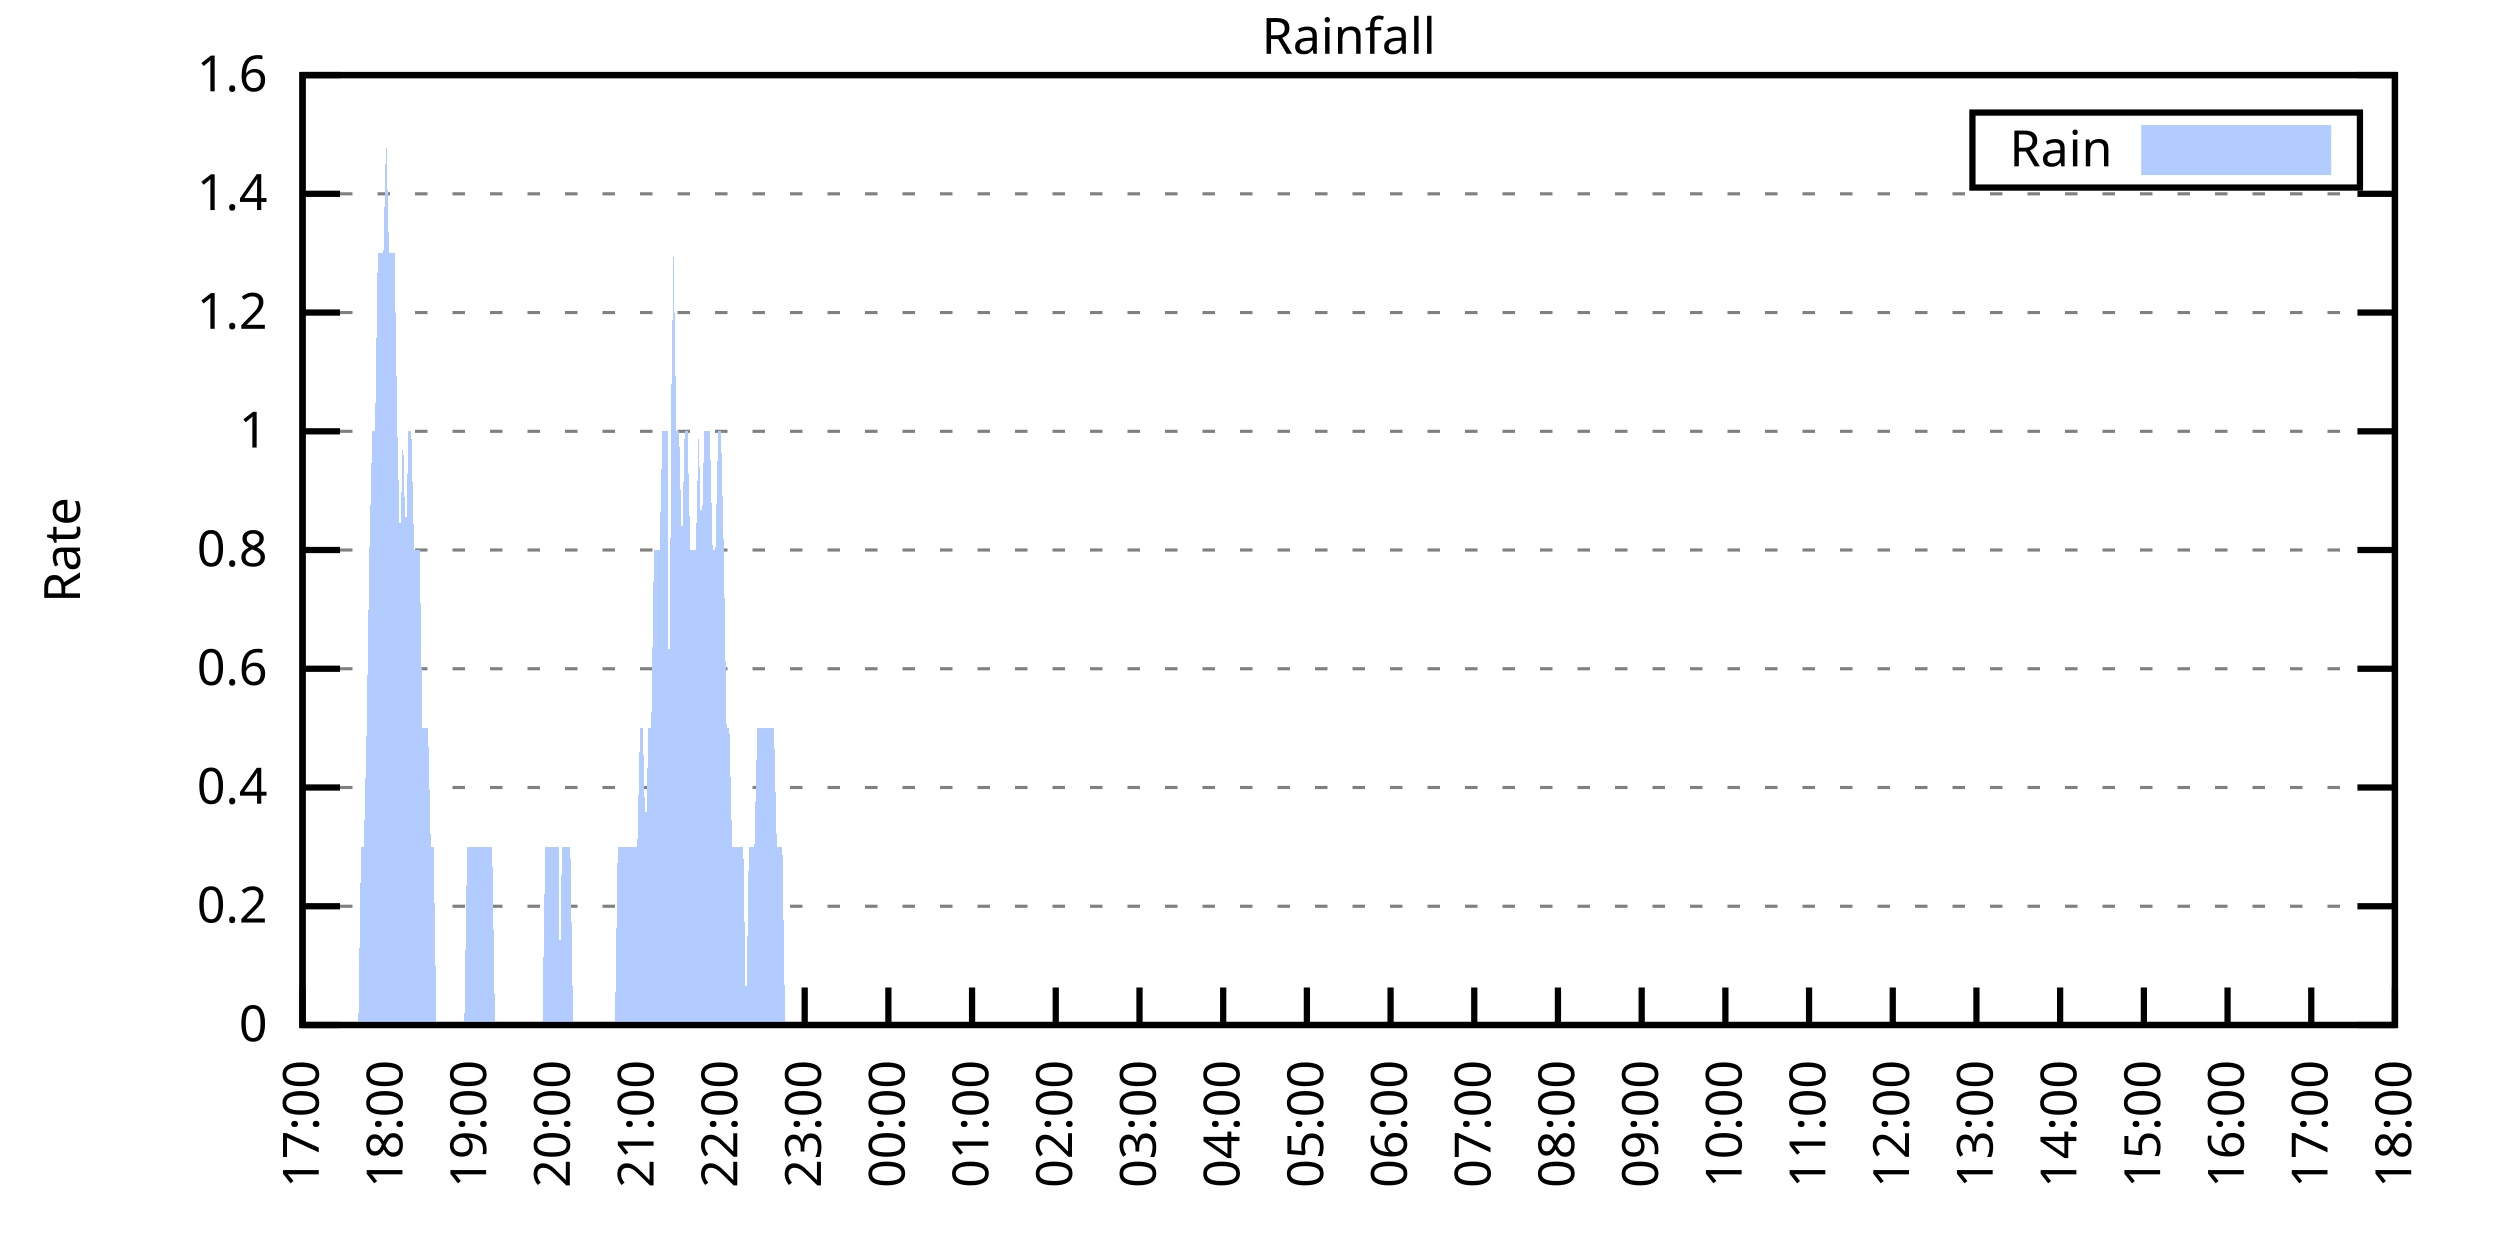
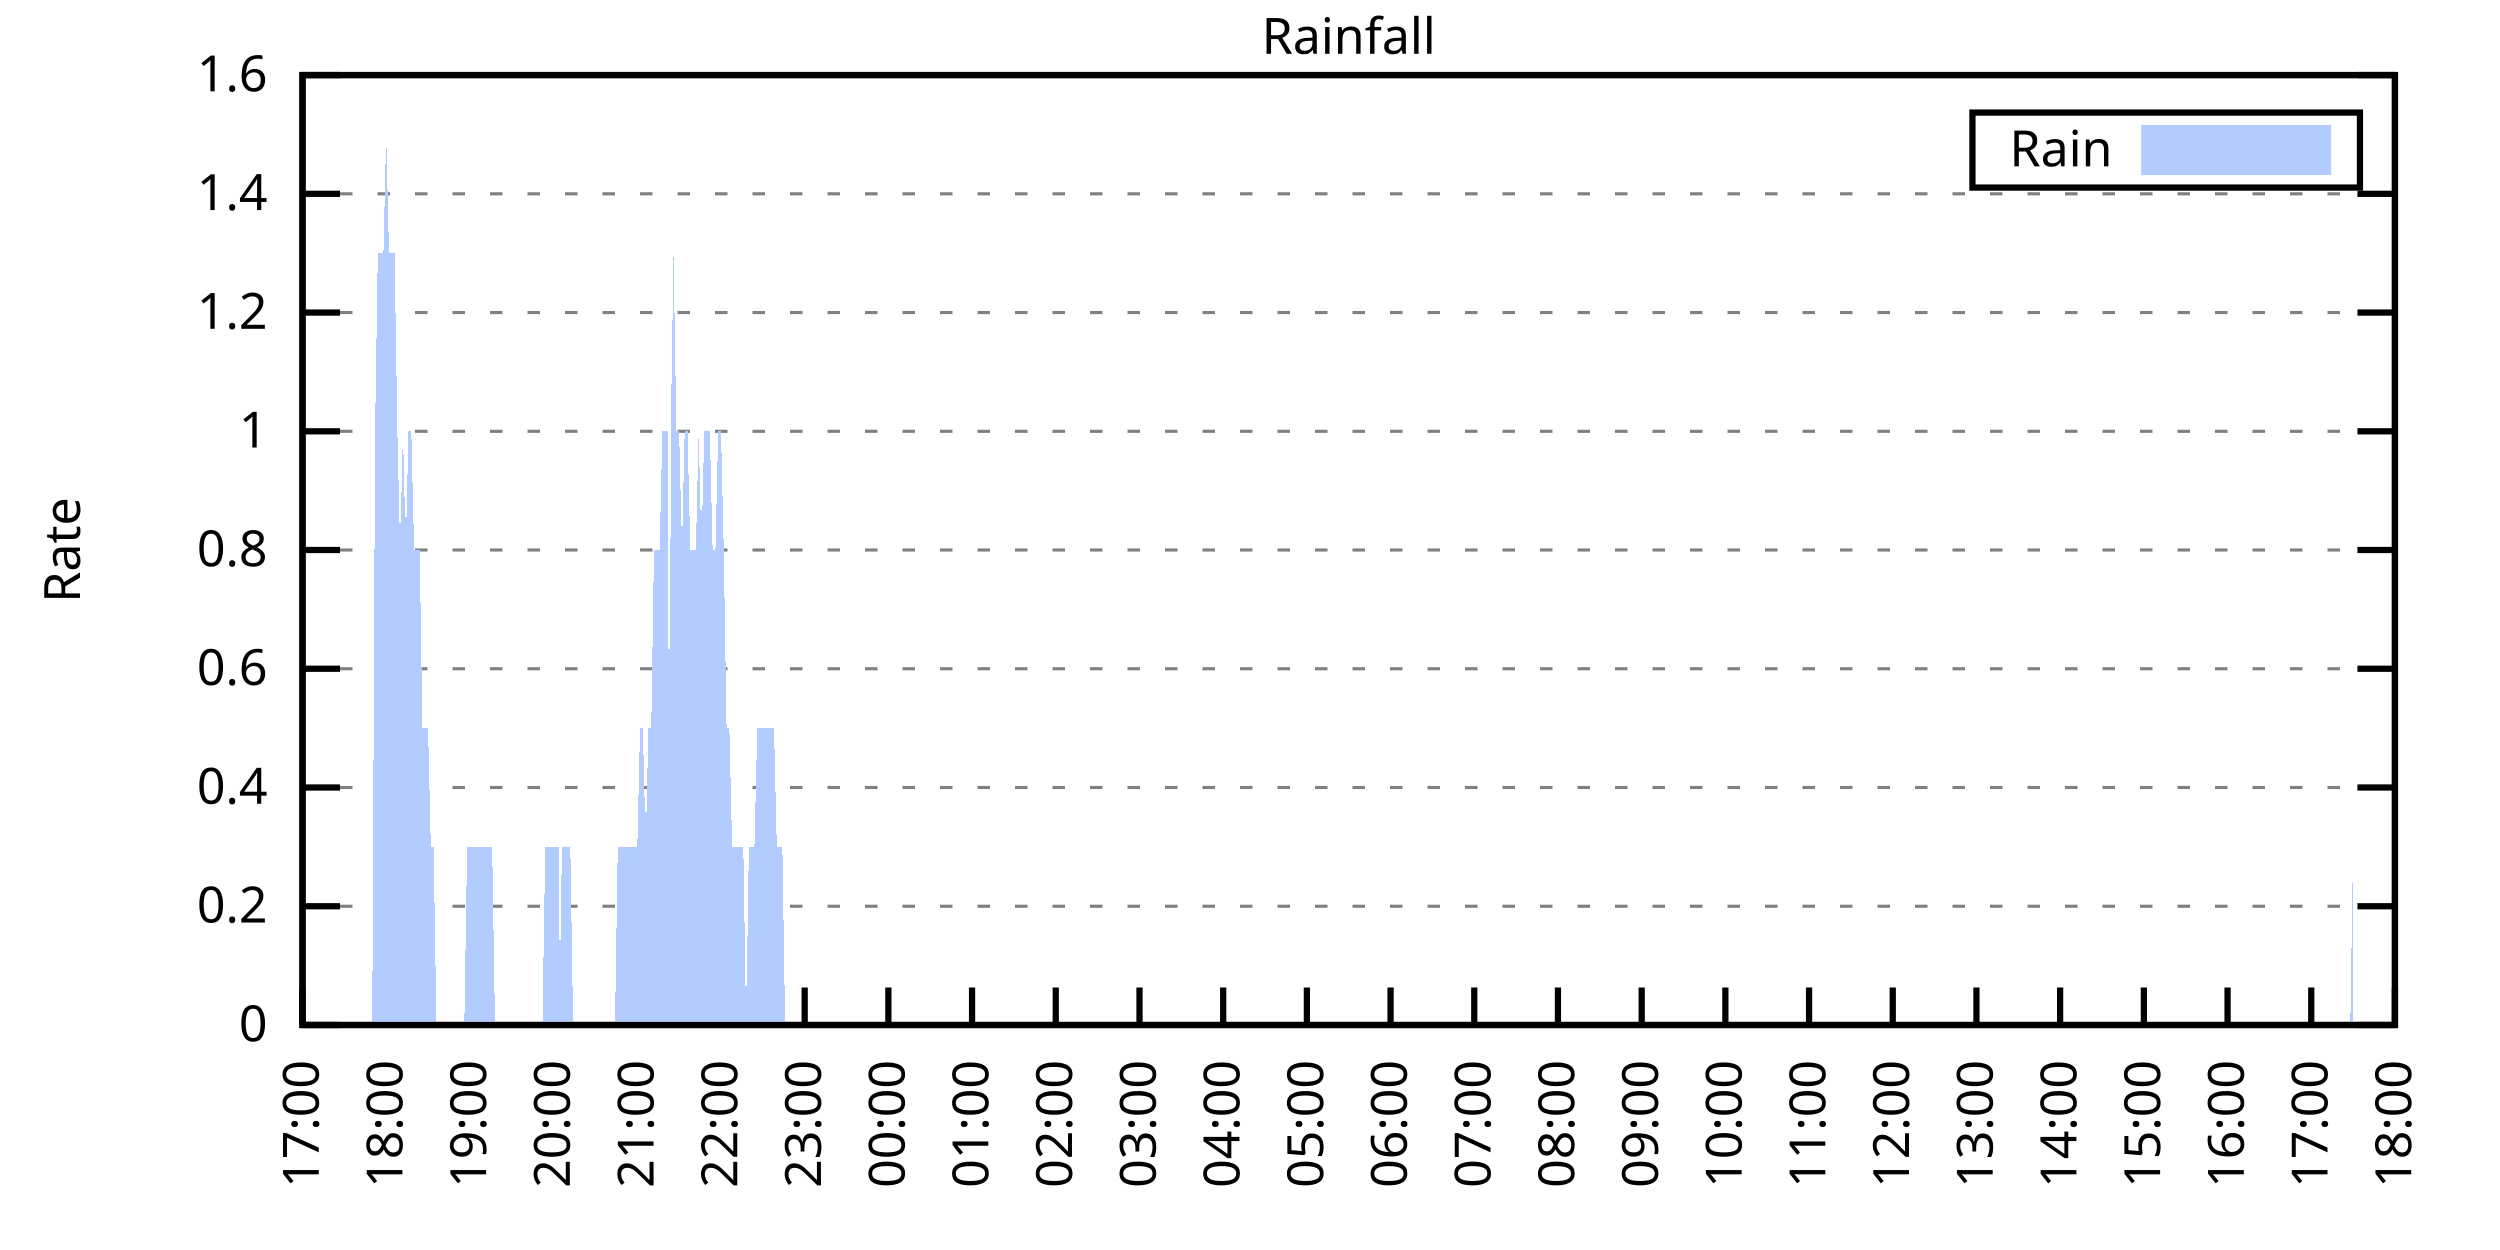
<svg xmlns="http://www.w3.org/2000/svg" xmlns:xlink="http://www.w3.org/1999/xlink" width="400" height="200" viewBox="0 0 400 200">
  <g id="gnuplot_canvas">
    <rect x="0" y="0" width="400" height="200" fill="none" />
    <defs>
      <circle id="gpDot" r="0.5" stroke-width="0.5" stroke="currentColor" />
      <path id="gpPt0" stroke-width="0.333" stroke="currentColor" d="M-1,0 h2 M0,-1 v2" />
      <path id="gpPt1" stroke-width="0.333" stroke="currentColor" d="M-1,-1 L1,1 M1,-1 L-1,1" />
      <path id="gpPt2" stroke-width="0.333" stroke="currentColor" d="M-1,0 L1,0 M0,-1 L0,1 M-1,-1 L1,1 M-1,1 L1,-1" />
      <rect id="gpPt3" stroke-width="0.333" stroke="currentColor" x="-1" y="-1" width="2" height="2" />
      <rect id="gpPt4" stroke-width="0.333" stroke="currentColor" fill="currentColor" x="-1" y="-1" width="2" height="2" />
      <circle id="gpPt5" stroke-width="0.333" stroke="currentColor" cx="0" cy="0" r="1" />
      <use xlink:href="#gpPt5" id="gpPt6" fill="currentColor" stroke="none" />
      <path id="gpPt7" stroke-width="0.333" stroke="currentColor" d="M0,-1.33 L-1.33,0.67 L1.33,0.67 z" />
      <use xlink:href="#gpPt7" id="gpPt8" fill="currentColor" stroke="none" />
      <use xlink:href="#gpPt7" id="gpPt9" stroke="currentColor" transform="rotate(180)" />
      <use xlink:href="#gpPt9" id="gpPt10" fill="currentColor" stroke="none" />
      <use xlink:href="#gpPt3" id="gpPt11" stroke="currentColor" transform="rotate(45)" />
      <use xlink:href="#gpPt11" id="gpPt12" fill="currentColor" stroke="none" />
      <path id="gpPt13" stroke-width="0.333" stroke="currentColor" d="M0,1.330 L1.265,0.411 L0.782,-1.067 L-0.782,-1.076 L-1.265,0.411 z" />
      <use xlink:href="#gpPt13" id="gpPt14" fill="currentColor" stroke="none" />
      <filter id="textbox" filterUnits="objectBoundingBox" x="0" y="0" height="1" width="1">
        <feFlood flood-color="white" flood-opacity="1" result="bgnd" />
        <feComposite in="SourceGraphic" in2="bgnd" operator="atop" />
      </filter>
      <filter id="greybox" filterUnits="objectBoundingBox" x="0" y="0" height="1" width="1">
        <feFlood flood-color="lightgrey" flood-opacity="1" result="grey" />
        <feComposite in="SourceGraphic" in2="grey" operator="atop" />
      </filter>
    </defs>
    <g fill="none" color="white" stroke="currentColor" stroke-width="1.00" stroke-linecap="butt" stroke-linejoin="miter">
</g>
    <g fill="none" color="black" stroke="currentColor" stroke-width="1.00" stroke-linecap="butt" stroke-linejoin="miter">
      <g stroke="none" shape-rendering="crispEdges">
        <polygon fill="rgb(255, 255, 255)" points="48.40,164.00 383.18,164.00 383.18,12.02 48.40,12.02 " />
      </g>
    </g>
    <g fill="none" color="black" stroke="currentColor" stroke-width="1.00" stroke-linecap="butt" stroke-linejoin="miter">
</g>
    <g fill="none" color="black" stroke="black" stroke-width="0.50" stroke-linecap="butt" stroke-linejoin="miter">
</g>
    <g fill="none" color="gray" stroke="currentColor" stroke-width="0.50" stroke-linecap="butt" stroke-linejoin="miter">
      <path stroke="gray" stroke-dasharray="2,4" class="gridline" d="M48.40,164.00 L383.19,164.00  " />
    </g>
    <g fill="none" color="gray" stroke="gray" stroke-width="1.00" stroke-linecap="butt" stroke-linejoin="miter">
</g>
    <g fill="none" color="black" stroke="currentColor" stroke-width="1.00" stroke-linecap="butt" stroke-linejoin="miter">
      <path stroke="black" d="M48.40,164.00 L54.40,164.00 M383.19,164.00 L377.19,164.00  " />
      <g transform="translate(42.80,166.60)" stroke="none" fill="black" font-family="Sans" font-size="8.00" text-anchor="end">
        <text>
          <tspan font-family="Sans"> 0</tspan>
        </text>
      </g>
    </g>
    <g fill="none" color="black" stroke="currentColor" stroke-width="1.00" stroke-linecap="butt" stroke-linejoin="miter">
</g>
    <g fill="none" color="black" stroke="black" stroke-width="0.50" stroke-linecap="butt" stroke-linejoin="miter">
</g>
    <g fill="none" color="gray" stroke="currentColor" stroke-width="0.50" stroke-linecap="butt" stroke-linejoin="miter">
      <path stroke="gray" stroke-dasharray="2,4" class="gridline" d="M48.40,145.00 L383.19,145.00  " />
    </g>
    <g fill="none" color="gray" stroke="gray" stroke-width="1.00" stroke-linecap="butt" stroke-linejoin="miter">
</g>
    <g fill="none" color="black" stroke="currentColor" stroke-width="1.00" stroke-linecap="butt" stroke-linejoin="miter">
      <path stroke="black" d="M48.40,145.00 L54.40,145.00 M383.19,145.00 L377.19,145.00  " />
      <g transform="translate(42.80,147.60)" stroke="none" fill="black" font-family="Sans" font-size="8.00" text-anchor="end">
        <text>
          <tspan font-family="Sans"> 0.2</tspan>
        </text>
      </g>
    </g>
    <g fill="none" color="black" stroke="currentColor" stroke-width="1.00" stroke-linecap="butt" stroke-linejoin="miter">
</g>
    <g fill="none" color="black" stroke="black" stroke-width="0.50" stroke-linecap="butt" stroke-linejoin="miter">
</g>
    <g fill="none" color="gray" stroke="currentColor" stroke-width="0.50" stroke-linecap="butt" stroke-linejoin="miter">
      <path stroke="gray" stroke-dasharray="2,4" class="gridline" d="M48.40,126.00 L383.19,126.00  " />
    </g>
    <g fill="none" color="gray" stroke="gray" stroke-width="1.00" stroke-linecap="butt" stroke-linejoin="miter">
</g>
    <g fill="none" color="black" stroke="currentColor" stroke-width="1.00" stroke-linecap="butt" stroke-linejoin="miter">
      <path stroke="black" d="M48.40,126.00 L54.40,126.00 M383.19,126.00 L377.19,126.00  " />
      <g transform="translate(42.80,128.60)" stroke="none" fill="black" font-family="Sans" font-size="8.00" text-anchor="end">
        <text>
          <tspan font-family="Sans"> 0.4</tspan>
        </text>
      </g>
    </g>
    <g fill="none" color="black" stroke="currentColor" stroke-width="1.00" stroke-linecap="butt" stroke-linejoin="miter">
</g>
    <g fill="none" color="black" stroke="black" stroke-width="0.50" stroke-linecap="butt" stroke-linejoin="miter">
</g>
    <g fill="none" color="gray" stroke="currentColor" stroke-width="0.50" stroke-linecap="butt" stroke-linejoin="miter">
      <path stroke="gray" stroke-dasharray="2,4" class="gridline" d="M48.40,107.00 L383.19,107.00  " />
    </g>
    <g fill="none" color="gray" stroke="gray" stroke-width="1.00" stroke-linecap="butt" stroke-linejoin="miter">
</g>
    <g fill="none" color="black" stroke="currentColor" stroke-width="1.00" stroke-linecap="butt" stroke-linejoin="miter">
      <path stroke="black" d="M48.40,107.00 L54.40,107.00 M383.19,107.00 L377.19,107.00  " />
      <g transform="translate(42.80,109.60)" stroke="none" fill="black" font-family="Sans" font-size="8.00" text-anchor="end">
        <text>
          <tspan font-family="Sans"> 0.6</tspan>
        </text>
      </g>
    </g>
    <g fill="none" color="black" stroke="currentColor" stroke-width="1.00" stroke-linecap="butt" stroke-linejoin="miter">
</g>
    <g fill="none" color="black" stroke="black" stroke-width="0.50" stroke-linecap="butt" stroke-linejoin="miter">
</g>
    <g fill="none" color="gray" stroke="currentColor" stroke-width="0.50" stroke-linecap="butt" stroke-linejoin="miter">
      <path stroke="gray" stroke-dasharray="2,4" class="gridline" d="M48.40,88.00 L383.19,88.00  " />
    </g>
    <g fill="none" color="gray" stroke="gray" stroke-width="1.00" stroke-linecap="butt" stroke-linejoin="miter">
</g>
    <g fill="none" color="black" stroke="currentColor" stroke-width="1.00" stroke-linecap="butt" stroke-linejoin="miter">
      <path stroke="black" d="M48.40,88.00 L54.40,88.00 M383.19,88.00 L377.19,88.00  " />
      <g transform="translate(42.80,90.60)" stroke="none" fill="black" font-family="Sans" font-size="8.00" text-anchor="end">
        <text>
          <tspan font-family="Sans"> 0.8</tspan>
        </text>
      </g>
    </g>
    <g fill="none" color="black" stroke="currentColor" stroke-width="1.00" stroke-linecap="butt" stroke-linejoin="miter">
</g>
    <g fill="none" color="black" stroke="black" stroke-width="0.50" stroke-linecap="butt" stroke-linejoin="miter">
</g>
    <g fill="none" color="gray" stroke="currentColor" stroke-width="0.50" stroke-linecap="butt" stroke-linejoin="miter">
      <path stroke="gray" stroke-dasharray="2,4" class="gridline" d="M48.40,69.01 L383.19,69.01  " />
    </g>
    <g fill="none" color="gray" stroke="gray" stroke-width="1.00" stroke-linecap="butt" stroke-linejoin="miter">
</g>
    <g fill="none" color="black" stroke="currentColor" stroke-width="1.00" stroke-linecap="butt" stroke-linejoin="miter">
      <path stroke="black" d="M48.40,69.01 L54.40,69.01 M383.19,69.01 L377.19,69.01  " />
      <g transform="translate(42.80,71.61)" stroke="none" fill="black" font-family="Sans" font-size="8.00" text-anchor="end">
        <text>
          <tspan font-family="Sans"> 1</tspan>
        </text>
      </g>
    </g>
    <g fill="none" color="black" stroke="currentColor" stroke-width="1.00" stroke-linecap="butt" stroke-linejoin="miter">
</g>
    <g fill="none" color="black" stroke="black" stroke-width="0.50" stroke-linecap="butt" stroke-linejoin="miter">
</g>
    <g fill="none" color="gray" stroke="currentColor" stroke-width="0.50" stroke-linecap="butt" stroke-linejoin="miter">
      <path stroke="gray" stroke-dasharray="2,4" class="gridline" d="M48.40,50.01 L383.19,50.01  " />
    </g>
    <g fill="none" color="gray" stroke="gray" stroke-width="1.00" stroke-linecap="butt" stroke-linejoin="miter">
</g>
    <g fill="none" color="black" stroke="currentColor" stroke-width="1.00" stroke-linecap="butt" stroke-linejoin="miter">
      <path stroke="black" d="M48.40,50.01 L54.40,50.01 M383.19,50.01 L377.19,50.01  " />
      <g transform="translate(42.80,52.61)" stroke="none" fill="black" font-family="Sans" font-size="8.00" text-anchor="end">
        <text>
          <tspan font-family="Sans"> 1.2</tspan>
        </text>
      </g>
    </g>
    <g fill="none" color="black" stroke="currentColor" stroke-width="1.00" stroke-linecap="butt" stroke-linejoin="miter">
</g>
    <g fill="none" color="black" stroke="black" stroke-width="0.50" stroke-linecap="butt" stroke-linejoin="miter">
</g>
    <g fill="none" color="gray" stroke="currentColor" stroke-width="0.50" stroke-linecap="butt" stroke-linejoin="miter">
      <path stroke="gray" stroke-dasharray="2,4" class="gridline" d="M48.40,31.01 L383.19,31.01  " />
    </g>
    <g fill="none" color="gray" stroke="gray" stroke-width="1.00" stroke-linecap="butt" stroke-linejoin="miter">
</g>
    <g fill="none" color="black" stroke="currentColor" stroke-width="1.00" stroke-linecap="butt" stroke-linejoin="miter">
      <path stroke="black" d="M48.40,31.01 L54.40,31.01 M383.19,31.01 L377.19,31.01  " />
      <g transform="translate(42.80,33.61)" stroke="none" fill="black" font-family="Sans" font-size="8.00" text-anchor="end">
        <text>
          <tspan font-family="Sans"> 1.4</tspan>
        </text>
      </g>
    </g>
    <g fill="none" color="black" stroke="currentColor" stroke-width="1.00" stroke-linecap="butt" stroke-linejoin="miter">
</g>
    <g fill="none" color="black" stroke="black" stroke-width="0.50" stroke-linecap="butt" stroke-linejoin="miter">
</g>
    <g fill="none" color="gray" stroke="currentColor" stroke-width="0.50" stroke-linecap="butt" stroke-linejoin="miter">
      <path stroke="gray" stroke-dasharray="2,4" class="gridline" d="M48.40,12.01 L383.19,12.01  " />
    </g>
    <g fill="none" color="gray" stroke="gray" stroke-width="1.00" stroke-linecap="butt" stroke-linejoin="miter">
</g>
    <g fill="none" color="black" stroke="currentColor" stroke-width="1.00" stroke-linecap="butt" stroke-linejoin="miter">
      <path stroke="black" d="M48.40,12.01 L54.40,12.01 M383.19,12.01 L377.19,12.01  " />
      <g transform="translate(42.80,14.61)" stroke="none" fill="black" font-family="Sans" font-size="8.00" text-anchor="end">
        <text>
          <tspan font-family="Sans"> 1.6</tspan>
        </text>
      </g>
    </g>
    <g fill="none" color="black" stroke="currentColor" stroke-width="1.00" stroke-linecap="butt" stroke-linejoin="miter">
      <path stroke="black" d="M48.40,164.00 L48.40,158.00  " />
      <g transform="translate(51.00,169.60) rotate(270.00)" stroke="none" fill="black" font-family="Sans" font-size="8.00" text-anchor="end">
        <text>
          <tspan font-family="Sans">17:00</tspan>
        </text>
      </g>
    </g>
    <g fill="none" color="black" stroke="currentColor" stroke-width="1.00" stroke-linecap="butt" stroke-linejoin="miter">
      <path stroke="black" d="M61.79,164.00 L61.79,158.00  " />
      <g transform="translate(64.39,169.60) rotate(270.00)" stroke="none" fill="black" font-family="Sans" font-size="8.00" text-anchor="end">
        <text>
          <tspan font-family="Sans">18:00</tspan>
        </text>
      </g>
    </g>
    <g fill="none" color="black" stroke="currentColor" stroke-width="1.00" stroke-linecap="butt" stroke-linejoin="miter">
      <path stroke="black" d="M75.18,164.00 L75.18,158.00  " />
      <g transform="translate(77.78,169.60) rotate(270.00)" stroke="none" fill="black" font-family="Sans" font-size="8.00" text-anchor="end">
        <text>
          <tspan font-family="Sans">19:00</tspan>
        </text>
      </g>
    </g>
    <g fill="none" color="black" stroke="currentColor" stroke-width="1.00" stroke-linecap="butt" stroke-linejoin="miter">
      <path stroke="black" d="M88.57,164.00 L88.57,158.00  " />
      <g transform="translate(91.17,169.60) rotate(270.00)" stroke="none" fill="black" font-family="Sans" font-size="8.00" text-anchor="end">
        <text>
          <tspan font-family="Sans">20:00</tspan>
        </text>
      </g>
    </g>
    <g fill="none" color="black" stroke="currentColor" stroke-width="1.00" stroke-linecap="butt" stroke-linejoin="miter">
      <path stroke="black" d="M101.97,164.00 L101.97,158.00  " />
      <g transform="translate(104.57,169.60) rotate(270.00)" stroke="none" fill="black" font-family="Sans" font-size="8.00" text-anchor="end">
        <text>
          <tspan font-family="Sans">21:00</tspan>
        </text>
      </g>
    </g>
    <g fill="none" color="black" stroke="currentColor" stroke-width="1.00" stroke-linecap="butt" stroke-linejoin="miter">
      <path stroke="black" d="M115.36,164.00 L115.36,158.00  " />
      <g transform="translate(117.96,169.60) rotate(270.00)" stroke="none" fill="black" font-family="Sans" font-size="8.00" text-anchor="end">
        <text>
          <tspan font-family="Sans">22:00</tspan>
        </text>
      </g>
    </g>
    <g fill="none" color="black" stroke="currentColor" stroke-width="1.00" stroke-linecap="butt" stroke-linejoin="miter">
      <path stroke="black" d="M128.75,164.00 L128.75,158.00  " />
      <g transform="translate(131.35,169.60) rotate(270.00)" stroke="none" fill="black" font-family="Sans" font-size="8.00" text-anchor="end">
        <text>
          <tspan font-family="Sans">23:00</tspan>
        </text>
      </g>
    </g>
    <g fill="none" color="black" stroke="currentColor" stroke-width="1.00" stroke-linecap="butt" stroke-linejoin="miter">
      <path stroke="black" d="M142.14,164.00 L142.14,158.00  " />
      <g transform="translate(144.74,169.60) rotate(270.00)" stroke="none" fill="black" font-family="Sans" font-size="8.00" text-anchor="end">
        <text>
          <tspan font-family="Sans">00:00</tspan>
        </text>
      </g>
    </g>
    <g fill="none" color="black" stroke="currentColor" stroke-width="1.00" stroke-linecap="butt" stroke-linejoin="miter">
      <path stroke="black" d="M155.53,164.00 L155.53,158.00  " />
      <g transform="translate(158.13,169.60) rotate(270.00)" stroke="none" fill="black" font-family="Sans" font-size="8.00" text-anchor="end">
        <text>
          <tspan font-family="Sans">01:00</tspan>
        </text>
      </g>
    </g>
    <g fill="none" color="black" stroke="currentColor" stroke-width="1.00" stroke-linecap="butt" stroke-linejoin="miter">
      <path stroke="black" d="M168.92,164.00 L168.92,158.00  " />
      <g transform="translate(171.52,169.60) rotate(270.00)" stroke="none" fill="black" font-family="Sans" font-size="8.00" text-anchor="end">
        <text>
          <tspan font-family="Sans">02:00</tspan>
        </text>
      </g>
    </g>
    <g fill="none" color="black" stroke="currentColor" stroke-width="1.00" stroke-linecap="butt" stroke-linejoin="miter">
      <path stroke="black" d="M182.32,164.00 L182.32,158.00  " />
      <g transform="translate(184.92,169.60) rotate(270.00)" stroke="none" fill="black" font-family="Sans" font-size="8.00" text-anchor="end">
        <text>
          <tspan font-family="Sans">03:00</tspan>
        </text>
      </g>
    </g>
    <g fill="none" color="black" stroke="currentColor" stroke-width="1.00" stroke-linecap="butt" stroke-linejoin="miter">
      <path stroke="black" d="M195.71,164.00 L195.71,158.00  " />
      <g transform="translate(198.31,169.60) rotate(270.00)" stroke="none" fill="black" font-family="Sans" font-size="8.00" text-anchor="end">
        <text>
          <tspan font-family="Sans">04:00</tspan>
        </text>
      </g>
    </g>
    <g fill="none" color="black" stroke="currentColor" stroke-width="1.00" stroke-linecap="butt" stroke-linejoin="miter">
      <path stroke="black" d="M209.10,164.00 L209.10,158.00  " />
      <g transform="translate(211.70,169.60) rotate(270.00)" stroke="none" fill="black" font-family="Sans" font-size="8.00" text-anchor="end">
        <text>
          <tspan font-family="Sans">05:00</tspan>
        </text>
      </g>
    </g>
    <g fill="none" color="black" stroke="currentColor" stroke-width="1.00" stroke-linecap="butt" stroke-linejoin="miter">
      <path stroke="black" d="M222.49,164.00 L222.49,158.00  " />
      <g transform="translate(225.09,169.60) rotate(270.00)" stroke="none" fill="black" font-family="Sans" font-size="8.00" text-anchor="end">
        <text>
          <tspan font-family="Sans">06:00</tspan>
        </text>
      </g>
    </g>
    <g fill="none" color="black" stroke="currentColor" stroke-width="1.00" stroke-linecap="butt" stroke-linejoin="miter">
      <path stroke="black" d="M235.88,164.00 L235.88,158.00  " />
      <g transform="translate(238.48,169.60) rotate(270.00)" stroke="none" fill="black" font-family="Sans" font-size="8.00" text-anchor="end">
        <text>
          <tspan font-family="Sans">07:00</tspan>
        </text>
      </g>
    </g>
    <g fill="none" color="black" stroke="currentColor" stroke-width="1.00" stroke-linecap="butt" stroke-linejoin="miter">
      <path stroke="black" d="M249.27,164.00 L249.27,158.00  " />
      <g transform="translate(251.87,169.60) rotate(270.00)" stroke="none" fill="black" font-family="Sans" font-size="8.00" text-anchor="end">
        <text>
          <tspan font-family="Sans">08:00</tspan>
        </text>
      </g>
    </g>
    <g fill="none" color="black" stroke="currentColor" stroke-width="1.00" stroke-linecap="butt" stroke-linejoin="miter">
      <path stroke="black" d="M262.67,164.00 L262.67,158.00  " />
      <g transform="translate(265.27,169.60) rotate(270.00)" stroke="none" fill="black" font-family="Sans" font-size="8.00" text-anchor="end">
        <text>
          <tspan font-family="Sans">09:00</tspan>
        </text>
      </g>
    </g>
    <g fill="none" color="black" stroke="currentColor" stroke-width="1.00" stroke-linecap="butt" stroke-linejoin="miter">
      <path stroke="black" d="M276.06,164.00 L276.06,158.00  " />
      <g transform="translate(278.66,169.60) rotate(270.00)" stroke="none" fill="black" font-family="Sans" font-size="8.00" text-anchor="end">
        <text>
          <tspan font-family="Sans">10:00</tspan>
        </text>
      </g>
    </g>
    <g fill="none" color="black" stroke="currentColor" stroke-width="1.00" stroke-linecap="butt" stroke-linejoin="miter">
      <path stroke="black" d="M289.45,164.00 L289.45,158.00  " />
      <g transform="translate(292.05,169.60) rotate(270.00)" stroke="none" fill="black" font-family="Sans" font-size="8.00" text-anchor="end">
        <text>
          <tspan font-family="Sans">11:00</tspan>
        </text>
      </g>
    </g>
    <g fill="none" color="black" stroke="currentColor" stroke-width="1.00" stroke-linecap="butt" stroke-linejoin="miter">
      <path stroke="black" d="M302.84,164.00 L302.84,158.00  " />
      <g transform="translate(305.44,169.60) rotate(270.00)" stroke="none" fill="black" font-family="Sans" font-size="8.00" text-anchor="end">
        <text>
          <tspan font-family="Sans">12:00</tspan>
        </text>
      </g>
    </g>
    <g fill="none" color="black" stroke="currentColor" stroke-width="1.00" stroke-linecap="butt" stroke-linejoin="miter">
      <path stroke="black" d="M316.23,164.00 L316.23,158.00  " />
      <g transform="translate(318.83,169.60) rotate(270.00)" stroke="none" fill="black" font-family="Sans" font-size="8.00" text-anchor="end">
        <text>
          <tspan font-family="Sans">13:00</tspan>
        </text>
      </g>
    </g>
    <g fill="none" color="black" stroke="currentColor" stroke-width="1.00" stroke-linecap="butt" stroke-linejoin="miter">
      <path stroke="black" d="M329.62,164.00 L329.62,158.00  " />
      <g transform="translate(332.22,169.60) rotate(270.00)" stroke="none" fill="black" font-family="Sans" font-size="8.00" text-anchor="end">
        <text>
          <tspan font-family="Sans">14:00</tspan>
        </text>
      </g>
    </g>
    <g fill="none" color="black" stroke="currentColor" stroke-width="1.00" stroke-linecap="butt" stroke-linejoin="miter">
      <path stroke="black" d="M343.02,164.00 L343.02,158.00  " />
      <g transform="translate(345.62,169.60) rotate(270.00)" stroke="none" fill="black" font-family="Sans" font-size="8.00" text-anchor="end">
        <text>
          <tspan font-family="Sans">15:00</tspan>
        </text>
      </g>
    </g>
    <g fill="none" color="black" stroke="currentColor" stroke-width="1.00" stroke-linecap="butt" stroke-linejoin="miter">
      <path stroke="black" d="M356.41,164.00 L356.41,158.00  " />
      <g transform="translate(359.01,169.60) rotate(270.00)" stroke="none" fill="black" font-family="Sans" font-size="8.00" text-anchor="end">
        <text>
          <tspan font-family="Sans">16:00</tspan>
        </text>
      </g>
    </g>
    <g fill="none" color="black" stroke="currentColor" stroke-width="1.00" stroke-linecap="butt" stroke-linejoin="miter">
      <path stroke="black" d="M369.80,164.00 L369.80,158.00  " />
      <g transform="translate(372.40,169.60) rotate(270.00)" stroke="none" fill="black" font-family="Sans" font-size="8.00" text-anchor="end">
        <text>
          <tspan font-family="Sans">17:00</tspan>
        </text>
      </g>
    </g>
    <g fill="none" color="black" stroke="currentColor" stroke-width="1.00" stroke-linecap="butt" stroke-linejoin="miter">
      <path stroke="black" d="M383.19,164.00 L383.19,158.00  " />
      <g transform="translate(385.79,169.60) rotate(270.00)" stroke="none" fill="black" font-family="Sans" font-size="8.00" text-anchor="end">
        <text>
          <tspan font-family="Sans">18:00</tspan>
        </text>
      </g>
    </g>
    <g fill="none" color="black" stroke="currentColor" stroke-width="1.00" stroke-linecap="butt" stroke-linejoin="miter">
</g>
    <g fill="none" color="black" stroke="currentColor" stroke-width="1.00" stroke-linecap="butt" stroke-linejoin="miter">
      <path stroke="black" d="M48.40,12.01 L48.40,164.00 L383.19,164.00 L383.19,12.01 L48.40,12.01 Z  " />
    </g>
    <g fill="none" color="black" stroke="currentColor" stroke-width="1.00" stroke-linecap="butt" stroke-linejoin="miter">
</g>
    <g fill="none" color="black" stroke="currentColor" stroke-width="1.00" stroke-linecap="butt" stroke-linejoin="miter">
      <path stroke="black" d="M315.59,30.01 L315.59,18.01 L377.59,18.01 L377.59,30.01 L315.59,30.01 Z  " />
    </g>
    <g id="Rainfall_plot_1">
      <g fill="none" color="white" stroke="black" stroke-width="2.00" stroke-linecap="butt" stroke-linejoin="miter">
</g>
      <g fill="none" color="black" stroke="currentColor" stroke-width="2.00" stroke-linecap="butt" stroke-linejoin="miter">
        <g transform="translate(337.99,26.61)" stroke="none" fill="black" font-family="Sans" font-size="8.00" text-anchor="end">
          <text>
            <tspan font-family="Sans">Rain</tspan>
          </text>
        </g>
      </g>
      <g fill="none" color="black" stroke="currentColor" stroke-width="2.00" stroke-linecap="butt" stroke-linejoin="miter">
        <g stroke="none" shape-rendering="crispEdges">
          <polygon fill="rgb(178, 204, 255)" points="343.59,27.01 371.99,27.01 371.99,21.01 343.59,21.01 " />
        </g>
        <path stroke="rgb(178, 204, 255)" d="M343.59,27.01 L371.99,27.01 L371.99,21.01 L343.59,21.01 L343.59,27.01 Z  " />
      </g>
      <g fill="none" color="black" stroke="currentColor" stroke-width="2.00" stroke-linecap="butt" stroke-linejoin="miter">
        <g stroke="none" shape-rendering="crispEdges">
-           <polygon fill="rgb(178, 204, 255)" points="51.97,164.00 52.42,164.00 52.86,164.00 53.31,164.00 53.76,164.00 54.20,164.00 54.65,164.00 55.10,164.00 55.54,164.00 55.99,164.00 56.43,164.00 56.88,164.00 57.33,164.00 57.77,135.50 58.22,135.50 58.67,116.50 59.11,88.00 59.56,69.01 60.01,69.01 60.45,40.51 60.90,40.51 61.35,40.51 61.79,21.51 62.24,40.51 62.68,40.51 63.13,40.51 63.58,69.01 64.02,88.00 64.47,69.01 64.92,88.00 65.36,69.01 65.81,69.01 66.26,88.00 66.70,88.00 67.15,88.00 67.59,116.50 68.04,116.50 68.49,116.50 68.93,135.50 69.38,135.50 69.83,164.00 70.27,164.00 70.72,164.00 71.17,164.00 71.61,164.00 72.06,164.00 72.50,164.00 72.95,164.00 73.40,164.00 73.84,164.00 74.29,164.00 74.74,135.50 75.18,135.50 75.63,135.50 76.08,135.50 76.52,135.50 76.97,135.50 77.42,135.50 77.86,135.50 78.31,135.50 78.75,135.50 79.20,164.00 79.65,164.00 80.09,164.00 80.54,164.00 80.99,164.00 81.43,164.00 81.88,164.00 82.33,164.00 82.77,164.00 83.22,164.00 83.66,164.00 84.11,164.00 84.56,164.00 85.00,164.00 85.45,164.00 85.90,164.00 86.34,164.00 86.79,164.00 87.24,135.50 87.68,135.50 88.13,135.50 88.57,135.50 89.02,135.50 89.47,135.50 89.47,164.00 89.91,135.50 90.36,135.50 90.81,135.50 91.25,135.50 91.70,164.00 92.15,164.00 92.59,164.00 93.04,164.00 93.49,164.00 93.93,164.00 94.38,164.00 94.82,164.00 95.27,164.00 95.72,164.00 96.16,164.00 96.61,164.00 97.06,164.00 97.50,164.00 97.95,164.00 98.40,164.00 98.84,135.50 99.29,135.50 99.73,135.50 100.18,135.50 100.63,135.50 101.07,135.50 101.52,135.50 101.97,135.50 102.41,116.50 102.86,116.50 103.31,135.50 103.75,116.50 104.20,116.50 104.64,88.00 105.09,88.00 105.54,88.00 105.98,69.01 106.43,69.01 106.88,69.01 107.10,164.00 107.32,69.01 107.77,40.51 108.22,69.01 108.66,69.01 109.11,88.00 109.55,69.01 110.00,69.01 110.45,88.00 110.89,88.00 111.34,88.00 111.79,69.01 112.23,88.00 112.68,69.01 113.13,69.01 113.57,69.01 114.02,88.00 114.47,88.00 114.91,69.01 115.36,69.01 115.80,88.00 116.25,116.50 116.70,116.50 117.14,135.50 117.59,135.50 118.04,135.50 118.48,135.50 118.93,135.50 119.38,164.00 119.82,135.50 120.27,135.50 120.71,135.50 121.16,116.50 121.61,116.50 122.05,116.50 122.50,116.50 122.95,116.50 123.39,116.50 123.84,116.50 124.29,135.50 124.73,135.50 125.18,135.50 125.62,164.00 126.07,164.00 126.52,164.00 126.96,164.00 127.41,164.00 127.86,164.00 128.30,164.00 128.75,164.00 129.20,164.00 129.64,164.00 130.09,164.00 130.54,164.00 130.98,164.00 131.43,164.00 131.87,164.00 132.32,164.00 132.77,164.00 133.21,164.00 133.66,164.00 134.11,164.00 134.55,164.00 135.00,164.00 135.45,164.00 135.89,164.00 136.34,164.00 136.78,164.00 137.23,164.00 137.68,164.00 138.12,164.00 138.57,164.00 139.02,164.00 139.46,164.00 139.91,164.00 140.36,164.00 140.80,164.00 141.25,164.00 141.69,164.00 142.14,164.00 142.59,164.00 143.03,164.00 143.48,164.00 143.93,164.00 144.37,164.00 144.82,164.00 145.27,164.00 145.71,164.00 146.16,164.00 146.61,164.00 147.05,164.00 147.50,164.00 147.94,164.00 148.39,164.00 148.84,164.00 149.28,164.00 149.73,164.00 150.18,164.00 150.62,164.00 151.07,164.00 151.52,164.00 151.96,164.00 152.41,164.00 152.85,164.00 153.30,164.00 153.75,164.00 154.19,164.00 154.64,164.00 155.09,164.00 155.53,164.00 155.98,164.00 156.43,164.00 156.87,164.00 157.32,164.00 157.76,164.00 158.21,164.00 158.66,164.00 159.10,164.00 159.55,164.00 160.00,164.00 160.44,164.00 160.89,164.00 161.34,164.00 161.78,164.00 162.23,164.00 162.67,164.00 163.12,164.00 163.57,164.00 164.01,164.00 164.46,164.00 164.91,164.00 165.35,164.00 165.80,164.00 166.25,164.00 166.69,164.00 167.14,164.00 167.59,164.00 168.03,164.00 168.48,164.00 168.92,164.00 169.37,164.00 169.82,164.00 170.26,164.00 170.71,164.00 171.16,164.00 171.60,164.00 172.05,164.00 172.50,164.00 172.94,164.00 173.39,164.00 173.83,164.00 174.28,164.00 174.73,164.00 175.17,164.00 175.62,164.00 176.07,164.00 176.51,164.00 176.96,164.00 177.41,164.00 177.85,164.00 178.30,164.00 178.74,164.00 179.19,164.00 179.64,164.00 180.08,164.00 180.53,164.00 180.98,164.00 181.42,164.00 181.87,164.00 182.32,164.00 182.76,164.00 183.21,164.00 183.66,164.00 184.10,164.00 184.55,164.00 184.99,164.00 185.44,164.00 185.89,164.00 186.33,164.00 186.78,164.00 187.23,164.00 187.67,164.00 188.12,164.00 188.57,164.00 189.01,164.00 189.46,164.00 189.90,164.00 190.35,164.00 190.80,164.00 191.24,164.00 191.69,164.00 192.14,164.00 192.58,164.00 193.03,164.00 193.48,164.00 193.92,164.00 194.37,164.00 194.81,164.00 195.26,164.00 195.71,164.00 196.15,164.00 196.60,164.00 197.05,164.00 197.49,164.00 197.94,164.00 198.39,164.00 198.83,164.00 199.28,164.00 199.73,164.00 200.17,164.00 200.62,164.00 201.06,164.00 201.51,164.00 201.96,164.00 202.40,164.00 202.85,164.00 203.30,164.00 203.74,164.00 204.19,164.00 204.64,164.00 205.08,164.00 205.53,164.00 205.97,164.00 206.42,164.00 206.87,164.00 207.31,164.00 207.76,164.00 208.21,164.00 208.65,164.00 209.10,164.00 209.55,164.00 209.99,164.00 210.44,164.00 210.88,164.00 211.33,164.00 211.78,164.00 212.22,164.00 212.67,164.00 213.12,164.00 213.56,164.00 214.01,164.00 214.46,164.00 214.90,164.00 215.35,164.00 215.80,164.00 216.24,164.00 216.69,164.00 217.13,164.00 217.58,164.00 218.03,164.00 218.47,164.00 218.92,164.00 219.37,164.00 219.81,164.00 220.26,164.00 220.71,164.00 221.15,164.00 221.60,164.00 222.04,164.00 222.49,164.00 222.94,164.00 223.38,164.00 223.83,164.00 224.28,164.00 224.72,164.00 225.17,164.00 225.62,164.00 226.06,164.00 226.51,164.00 226.95,164.00 227.40,164.00 227.85,164.00 228.29,164.00 228.74,164.00 229.19,164.00 229.63,164.00 230.08,164.00 230.53,164.00 230.97,164.00 231.42,164.00 231.86,164.00 232.31,164.00 232.76,164.00 233.20,164.00 233.65,164.00 234.10,164.00 234.54,164.00 234.99,164.00 235.44,164.00 235.88,164.00 236.33,164.00 236.78,164.00 237.22,164.00 237.67,164.00 238.11,164.00 238.56,164.00 239.01,164.00 239.45,164.00 239.90,164.00 240.35,164.00 240.79,164.00 241.24,164.00 241.69,164.00 242.13,164.00 242.58,164.00 243.02,164.00 243.47,164.00 243.92,164.00 244.36,164.00 244.81,164.00 245.26,164.00 245.70,164.00 246.15,164.00 246.60,164.00 247.04,164.00 247.49,164.00 247.93,164.00 248.38,164.00 248.83,164.00 249.27,164.00 249.72,164.00 250.17,164.00 250.61,164.00 251.06,164.00 251.51,164.00 251.95,164.00 252.40,164.00 252.85,164.00 253.29,164.00 253.74,164.00 254.18,164.00 254.63,164.00 255.08,164.00 255.52,164.00 255.97,164.00 256.42,164.00 256.86,164.00 257.31,164.00 257.76,164.00 258.20,164.00 258.65,164.00 259.09,164.00 259.54,164.00 259.99,164.00 260.43,164.00 260.88,164.00 261.33,164.00 261.77,164.00 262.22,164.00 262.67,164.00 263.11,164.00 263.56,164.00 264.00,164.00 264.45,164.00 264.90,164.00 265.34,164.00 265.79,164.00 266.24,164.00 266.68,164.00 267.13,164.00 267.58,164.00 268.02,164.00 268.47,164.00 268.92,164.00 269.36,164.00 269.81,164.00 270.25,164.00 270.70,164.00 271.15,164.00 271.59,164.00 272.04,164.00 272.49,164.00 272.93,164.00 273.38,164.00 273.83,164.00 274.27,164.00 274.72,164.00 275.16,164.00 275.61,164.00 276.06,164.00 276.50,164.00 276.95,164.00 277.40,164.00 277.84,164.00 278.29,164.00 278.74,164.00 279.18,164.00 279.63,164.00 280.07,164.00 280.52,164.00 280.97,164.00 281.41,164.00 281.86,164.00 282.31,164.00 282.75,164.00 283.20,164.00 283.65,164.00 284.09,164.00 284.54,164.00 284.98,164.00 285.43,164.00 285.88,164.00 286.32,164.00 286.77,164.00 287.22,164.00 287.66,164.00 288.11,164.00 288.56,164.00 289.00,164.00 289.45,164.00 289.90,164.00 290.34,164.00 290.79,164.00 291.23,164.00 291.68,164.00 292.13,164.00 292.57,164.00 293.02,164.00 293.47,164.00 293.91,164.00 294.36,164.00 294.81,164.00 295.25,164.00 295.70,164.00 296.14,164.00 296.59,164.00 297.04,164.00 297.48,164.00 297.93,164.00 298.38,164.00 298.82,164.00 299.27,164.00 299.72,164.00 300.16,164.00 300.61,164.00 301.05,164.00 301.50,164.00 301.95,164.00 302.39,164.00 302.84,164.00 303.29,164.00 303.73,164.00 304.18,164.00 304.63,164.00 305.07,164.00 305.52,164.00 305.97,164.00 306.41,164.00 306.86,164.00 307.30,164.00 307.75,164.00 308.20,164.00 308.64,164.00 309.09,164.00 309.54,164.00 309.98,164.00 310.43,164.00 310.88,164.00 311.32,164.00 311.77,164.00 312.21,164.00 312.66,164.00 313.11,164.00 313.55,164.00 314.00,164.00 314.45,164.00 314.89,164.00 315.34,164.00 315.79,164.00 316.23,164.00 316.68,164.00 317.12,164.00 317.57,164.00 318.02,164.00 318.46,164.00 318.91,164.00 319.36,164.00 319.80,164.00 320.25,164.00 320.70,164.00 321.14,164.00 321.59,164.00 322.04,164.00 322.48,164.00 322.93,164.00 323.37,164.00 323.82,164.00 324.27,164.00 324.71,164.00 325.16,164.00 325.61,164.00 326.05,164.00 326.50,164.00 326.95,164.00 327.39,164.00 327.84,164.00 328.28,164.00 328.73,164.00 329.18,164.00 329.62,164.00 330.07,164.00 330.52,164.00 330.96,164.00 331.41,164.00 331.86,164.00 332.30,164.00 332.75,164.00 333.19,164.00 333.64,164.00 334.09,164.00 334.53,164.00 334.98,164.00 335.43,164.00 335.87,164.00 336.32,164.00 336.77,164.00 337.21,164.00 337.66,164.00 338.10,164.00 338.55,164.00 339.00,164.00 339.44,164.00 339.89,164.00 340.34,164.00 340.78,164.00 341.23,164.00 341.68,164.00 342.12,164.00 342.57,164.00 343.02,164.00 343.46,164.00 343.91,164.00 344.35,164.00 344.80,164.00 345.25,164.00 345.69,164.00 346.14,164.00 346.59,164.00 347.03,164.00 347.48,164.00 347.93,164.00 348.37,164.00 348.82,164.00 349.26,164.00 349.71,164.00 350.16,164.00 350.60,164.00 351.05,164.00 351.50,164.00 351.94,164.00 352.39,164.00 352.84,164.00 353.28,164.00 353.73,164.00 354.17,164.00 354.62,164.00 355.07,164.00 355.51,164.00 355.96,164.00 356.41,164.00 356.85,164.00 357.30,164.00 357.75,164.00 358.19,164.00 358.64,164.00 359.09,164.00 359.53,164.00 359.98,164.00 360.42,164.00 360.87,164.00 361.32,164.00 361.76,164.00 362.21,164.00 362.66,164.00 363.10,164.00 363.55,164.00 364.00,164.00 364.44,164.00 364.89,164.00 365.33,164.00 365.78,164.00 366.23,164.00 366.67,164.00 367.12,164.00 367.57,164.00 368.01,164.00 368.46,164.00 368.91,164.00 369.35,164.00 369.80,164.00 370.24,164.00 370.69,164.00 371.14,164.00 371.58,164.00 372.03,164.00 372.48,164.00 372.92,164.00 372.92,164.00 51.97,164.00 " />
+           <polygon fill="rgb(178, 204, 255)" points="55.54,164.00 55.99,164.00 56.43,164.00 56.88,164.00 57.33,164.00 57.77,164.00 58.22,164.00 58.67,164.00 59.11,164.00 59.56,164.00 60.01,69.01 60.45,40.51 60.90,40.51 61.35,40.51 61.79,21.51 62.24,40.51 62.68,40.51 63.13,40.51 63.58,69.01 64.02,88.00 64.47,69.01 64.92,88.00 65.36,69.01 65.81,69.01 66.26,88.00 66.70,88.00 67.15,88.00 67.59,116.50 68.04,116.50 68.49,116.50 68.93,135.50 69.38,135.50 69.83,164.00 70.27,164.00 70.72,164.00 71.17,164.00 71.61,164.00 72.06,164.00 72.50,164.00 72.95,164.00 73.40,164.00 73.84,164.00 74.29,164.00 74.74,135.50 75.18,135.50 75.63,135.50 76.08,135.50 76.52,135.50 76.97,135.50 77.42,135.50 77.86,135.50 78.31,135.50 78.75,135.50 79.20,164.00 79.65,164.00 80.09,164.00 80.54,164.00 80.99,164.00 81.43,164.00 81.88,164.00 82.33,164.00 82.77,164.00 83.22,164.00 83.66,164.00 84.11,164.00 84.56,164.00 85.00,164.00 85.45,164.00 85.90,164.00 86.34,164.00 86.79,164.00 87.24,135.50 87.68,135.50 88.13,135.50 88.57,135.50 89.02,135.50 89.47,135.50 89.47,164.00 89.91,135.50 90.36,135.50 90.81,135.50 91.25,135.50 91.70,164.00 92.15,164.00 92.59,164.00 93.04,164.00 93.49,164.00 93.93,164.00 94.38,164.00 94.82,164.00 95.27,164.00 95.72,164.00 96.16,164.00 96.61,164.00 97.06,164.00 97.50,164.00 97.95,164.00 98.40,164.00 98.84,135.50 99.29,135.50 99.73,135.50 100.18,135.50 100.63,135.50 101.07,135.50 101.52,135.50 101.97,135.50 102.41,116.50 102.86,116.50 103.31,135.50 103.75,116.50 104.20,116.50 104.64,88.00 105.09,88.00 105.54,88.00 105.98,69.01 106.43,69.01 106.88,69.01 107.10,164.00 107.32,69.01 107.77,40.51 108.22,69.01 108.66,69.01 109.11,88.00 109.55,69.01 110.00,69.01 110.45,88.00 110.89,88.00 111.34,88.00 111.79,69.01 112.23,88.00 112.68,69.01 113.13,69.01 113.57,69.01 114.02,88.00 114.47,88.00 114.91,69.01 115.36,69.01 115.80,88.00 116.25,116.50 116.70,116.50 117.14,135.50 117.59,135.50 118.04,135.50 118.48,135.50 118.93,135.50 119.38,164.00 119.82,135.50 120.27,135.50 120.71,135.50 121.16,116.50 121.61,116.50 122.05,116.50 122.50,116.50 122.95,116.50 123.39,116.50 123.84,116.50 124.29,135.50 124.73,135.50 125.18,135.50 125.62,164.00 126.07,164.00 126.52,164.00 126.96,164.00 127.41,164.00 127.86,164.00 128.30,164.00 128.75,164.00 129.20,164.00 129.64,164.00 130.09,164.00 130.54,164.00 130.98,164.00 131.43,164.00 131.87,164.00 132.32,164.00 132.77,164.00 133.21,164.00 133.66,164.00 134.11,164.00 134.55,164.00 135.00,164.00 135.45,164.00 135.89,164.00 136.34,164.00 136.78,164.00 137.23,164.00 137.68,164.00 138.12,164.00 138.57,164.00 139.02,164.00 139.46,164.00 139.91,164.00 140.36,164.00 140.80,164.00 141.25,164.00 141.69,164.00 142.14,164.00 142.59,164.00 143.03,164.00 143.48,164.00 143.93,164.00 144.37,164.00 144.82,164.00 145.27,164.00 145.71,164.00 146.16,164.00 146.61,164.00 147.05,164.00 147.50,164.00 147.94,164.00 148.39,164.00 148.84,164.00 149.28,164.00 149.73,164.00 150.18,164.00 150.62,164.00 151.07,164.00 151.52,164.00 151.96,164.00 152.41,164.00 152.85,164.00 153.30,164.00 153.75,164.00 154.19,164.00 154.64,164.00 155.09,164.00 155.53,164.00 155.98,164.00 156.43,164.00 156.87,164.00 157.32,164.00 157.76,164.00 158.21,164.00 158.66,164.00 159.10,164.00 159.55,164.00 160.00,164.00 160.44,164.00 160.89,164.00 161.34,164.00 161.78,164.00 162.23,164.00 162.67,164.00 163.12,164.00 163.57,164.00 164.01,164.00 164.46,164.00 164.91,164.00 165.35,164.00 165.80,164.00 166.25,164.00 166.69,164.00 167.14,164.00 167.59,164.00 168.03,164.00 168.48,164.00 168.92,164.00 169.37,164.00 169.82,164.00 170.26,164.00 170.71,164.00 171.16,164.00 171.60,164.00 172.05,164.00 172.50,164.00 172.94,164.00 173.39,164.00 173.83,164.00 174.28,164.00 174.73,164.00 175.17,164.00 175.62,164.00 176.07,164.00 176.51,164.00 176.96,164.00 177.41,164.00 177.85,164.00 178.30,164.00 178.74,164.00 179.19,164.00 179.64,164.00 180.08,164.00 180.53,164.00 180.98,164.00 181.42,164.00 181.87,164.00 182.32,164.00 182.76,164.00 183.21,164.00 183.66,164.00 184.10,164.00 184.55,164.00 184.99,164.00 185.44,164.00 185.89,164.00 186.33,164.00 186.78,164.00 187.23,164.00 187.67,164.00 188.12,164.00 188.57,164.00 189.01,164.00 189.46,164.00 189.90,164.00 190.35,164.00 190.80,164.00 191.24,164.00 191.69,164.00 192.14,164.00 192.58,164.00 193.03,164.00 193.48,164.00 193.92,164.00 194.37,164.00 194.81,164.00 195.26,164.00 195.71,164.00 196.15,164.00 196.60,164.00 197.05,164.00 197.49,164.00 197.94,164.00 198.39,164.00 198.83,164.00 199.28,164.00 199.73,164.00 200.17,164.00 200.62,164.00 201.06,164.00 201.51,164.00 201.96,164.00 202.40,164.00 202.85,164.00 203.30,164.00 203.74,164.00 204.19,164.00 204.64,164.00 205.08,164.00 205.53,164.00 205.97,164.00 206.42,164.00 206.87,164.00 207.31,164.00 207.76,164.00 208.21,164.00 208.65,164.00 209.10,164.00 209.55,164.00 209.99,164.00 210.44,164.00 210.88,164.00 211.33,164.00 211.78,164.00 212.22,164.00 212.67,164.00 213.12,164.00 213.56,164.00 214.01,164.00 214.46,164.00 214.90,164.00 215.35,164.00 215.80,164.00 216.24,164.00 216.69,164.00 217.13,164.00 217.58,164.00 218.03,164.00 218.47,164.00 218.92,164.00 219.37,164.00 219.81,164.00 220.26,164.00 220.71,164.00 221.15,164.00 221.60,164.00 222.04,164.00 222.49,164.00 222.94,164.00 223.38,164.00 223.83,164.00 224.28,164.00 224.72,164.00 225.17,164.00 225.62,164.00 226.06,164.00 226.51,164.00 226.95,164.00 227.40,164.00 227.85,164.00 228.29,164.00 228.74,164.00 229.19,164.00 229.63,164.00 230.08,164.00 230.53,164.00 230.97,164.00 231.42,164.00 231.86,164.00 232.31,164.00 232.76,164.00 233.20,164.00 233.65,164.00 234.10,164.00 234.54,164.00 234.99,164.00 235.44,164.00 235.88,164.00 236.33,164.00 236.78,164.00 237.22,164.00 237.67,164.00 238.11,164.00 238.56,164.00 239.01,164.00 239.45,164.00 239.90,164.00 240.35,164.00 240.79,164.00 241.24,164.00 241.69,164.00 242.13,164.00 242.58,164.00 243.02,164.00 243.47,164.00 243.92,164.00 244.36,164.00 244.81,164.00 245.26,164.00 245.70,164.00 246.15,164.00 246.60,164.00 247.04,164.00 247.49,164.00 247.93,164.00 248.38,164.00 248.83,164.00 249.27,164.00 249.72,164.00 250.17,164.00 250.61,164.00 251.06,164.00 251.51,164.00 251.95,164.00 252.40,164.00 252.85,164.00 253.29,164.00 253.74,164.00 254.18,164.00 254.63,164.00 255.08,164.00 255.52,164.00 255.97,164.00 256.42,164.00 256.86,164.00 257.31,164.00 257.76,164.00 258.20,164.00 258.65,164.00 259.09,164.00 259.54,164.00 259.99,164.00 260.43,164.00 260.88,164.00 261.33,164.00 261.77,164.00 262.22,164.00 262.67,164.00 263.11,164.00 263.56,164.00 264.00,164.00 264.45,164.00 264.90,164.00 265.34,164.00 265.79,164.00 266.24,164.00 266.68,164.00 267.13,164.00 267.58,164.00 268.02,164.00 268.47,164.00 268.92,164.00 269.36,164.00 269.81,164.00 270.25,164.00 270.70,164.00 271.15,164.00 271.59,164.00 272.04,164.00 272.49,164.00 272.93,164.00 273.38,164.00 273.83,164.00 274.27,164.00 274.72,164.00 275.16,164.00 275.61,164.00 276.06,164.00 276.50,164.00 276.95,164.00 277.40,164.00 277.84,164.00 278.29,164.00 278.74,164.00 279.18,164.00 279.63,164.00 280.07,164.00 280.52,164.00 280.97,164.00 281.41,164.00 281.86,164.00 282.31,164.00 282.75,164.00 283.20,164.00 283.65,164.00 284.09,164.00 284.54,164.00 284.98,164.00 285.43,164.00 285.88,164.00 286.32,164.00 286.77,164.00 287.22,164.00 287.66,164.00 288.11,164.00 288.56,164.00 289.00,164.00 289.45,164.00 289.90,164.00 290.34,164.00 290.79,164.00 291.23,164.00 291.68,164.00 292.13,164.00 292.57,164.00 293.02,164.00 293.47,164.00 293.91,164.00 294.36,164.00 294.81,164.00 295.25,164.00 295.70,164.00 296.14,164.00 296.59,164.00 297.04,164.00 297.48,164.00 297.93,164.00 298.38,164.00 298.82,164.00 299.27,164.00 299.72,164.00 300.16,164.00 300.61,164.00 301.05,164.00 301.50,164.00 301.95,164.00 302.39,164.00 302.84,164.00 303.29,164.00 303.73,164.00 304.18,164.00 304.63,164.00 305.07,164.00 305.52,164.00 305.97,164.00 306.41,164.00 306.86,164.00 307.30,164.00 307.75,164.00 308.20,164.00 308.64,164.00 309.09,164.00 309.54,164.00 309.98,164.00 310.43,164.00 310.88,164.00 311.32,164.00 311.77,164.00 312.21,164.00 312.66,164.00 313.11,164.00 313.55,164.00 314.00,164.00 314.45,164.00 314.89,164.00 315.34,164.00 315.79,164.00 316.23,164.00 316.68,164.00 317.12,164.00 317.57,164.00 318.02,164.00 318.46,164.00 318.91,164.00 319.36,164.00 319.80,164.00 320.25,164.00 320.70,164.00 321.14,164.00 321.59,164.00 322.04,164.00 322.48,164.00 322.93,164.00 323.37,164.00 323.82,164.00 324.27,164.00 324.71,164.00 325.16,164.00 325.61,164.00 326.05,164.00 326.50,164.00 326.95,164.00 327.39,164.00 327.84,164.00 328.28,164.00 328.73,164.00 329.18,164.00 329.62,164.00 330.07,164.00 330.52,164.00 330.96,164.00 331.41,164.00 331.86,164.00 332.30,164.00 332.75,164.00 333.19,164.00 333.64,164.00 334.09,164.00 334.53,164.00 334.98,164.00 335.43,164.00 335.87,164.00 336.32,164.00 336.77,164.00 337.21,164.00 337.66,164.00 338.10,164.00 338.55,164.00 339.00,164.00 339.44,164.00 339.89,164.00 340.34,164.00 340.78,164.00 341.23,164.00 341.68,164.00 342.12,164.00 342.57,164.00 343.02,164.00 343.46,164.00 343.91,164.00 344.35,164.00 344.80,164.00 345.25,164.00 345.69,164.00 346.14,164.00 346.59,164.00 347.03,164.00 347.48,164.00 347.93,164.00 348.37,164.00 348.82,164.00 349.26,164.00 349.71,164.00 350.16,164.00 350.60,164.00 351.05,164.00 351.50,164.00 351.94,164.00 352.39,164.00 352.84,164.00 353.28,164.00 353.73,164.00 354.17,164.00 354.62,164.00 355.07,164.00 355.51,164.00 355.96,164.00 356.41,164.00 356.85,164.00 357.30,164.00 357.75,164.00 358.19,164.00 358.64,164.00 359.09,164.00 359.53,164.00 359.98,164.00 360.42,164.00 360.87,164.00 361.32,164.00 361.76,164.00 362.21,164.00 362.66,164.00 363.10,164.00 363.55,164.00 364.00,164.00 364.44,164.00 364.89,164.00 365.33,164.00 365.78,164.00 366.23,164.00 366.67,164.00 367.12,164.00 367.57,164.00 368.01,164.00 368.46,164.00 368.91,164.00 369.35,164.00 369.80,164.00 370.24,164.00 370.69,164.00 371.14,164.00 371.58,164.00 372.03,164.00 372.48,164.00 372.92,164.00 373.37,164.00 373.82,164.00 374.26,164.00 374.71,164.00 375.16,164.00 375.60,164.00 376.05,164.00 376.49,135.50 376.49,164.00 55.54,164.00 " />
        </g>
      </g>
    </g>
    <g fill="none" color="black" stroke="currentColor" stroke-width="2.00" stroke-linecap="butt" stroke-linejoin="miter">
</g>
    <g fill="none" color="black" stroke="black" stroke-width="1.00" stroke-linecap="butt" stroke-linejoin="miter">
</g>
    <g fill="none" color="black" stroke="currentColor" stroke-width="1.00" stroke-linecap="butt" stroke-linejoin="miter">
      <path stroke="black" d="M48.40,12.01 L48.40,164.00 L383.19,164.00 L383.19,12.01 L48.40,12.01 Z  " />
      <g transform="translate(12.80,88.01) rotate(270.00)" stroke="none" fill="black" font-family="Sans" font-size="8.00" text-anchor="middle">
        <text>
          <tspan font-family="Sans">Rate</tspan>
        </text>
      </g>
    </g>
    <g fill="none" color="black" stroke="currentColor" stroke-width="1.00" stroke-linecap="butt" stroke-linejoin="miter">
</g>
    <g fill="none" color="black" stroke="currentColor" stroke-width="1.00" stroke-linecap="butt" stroke-linejoin="miter">
      <g transform="translate(215.79,8.61)" stroke="none" fill="black" font-family="Sans" font-size="8.00" text-anchor="middle">
        <text>
          <tspan font-family="Sans">Rainfall</tspan>
        </text>
      </g>
    </g>
    <g fill="none" color="black" stroke="currentColor" stroke-width="1.00" stroke-linecap="butt" stroke-linejoin="miter">
</g>
  </g>
</svg>
